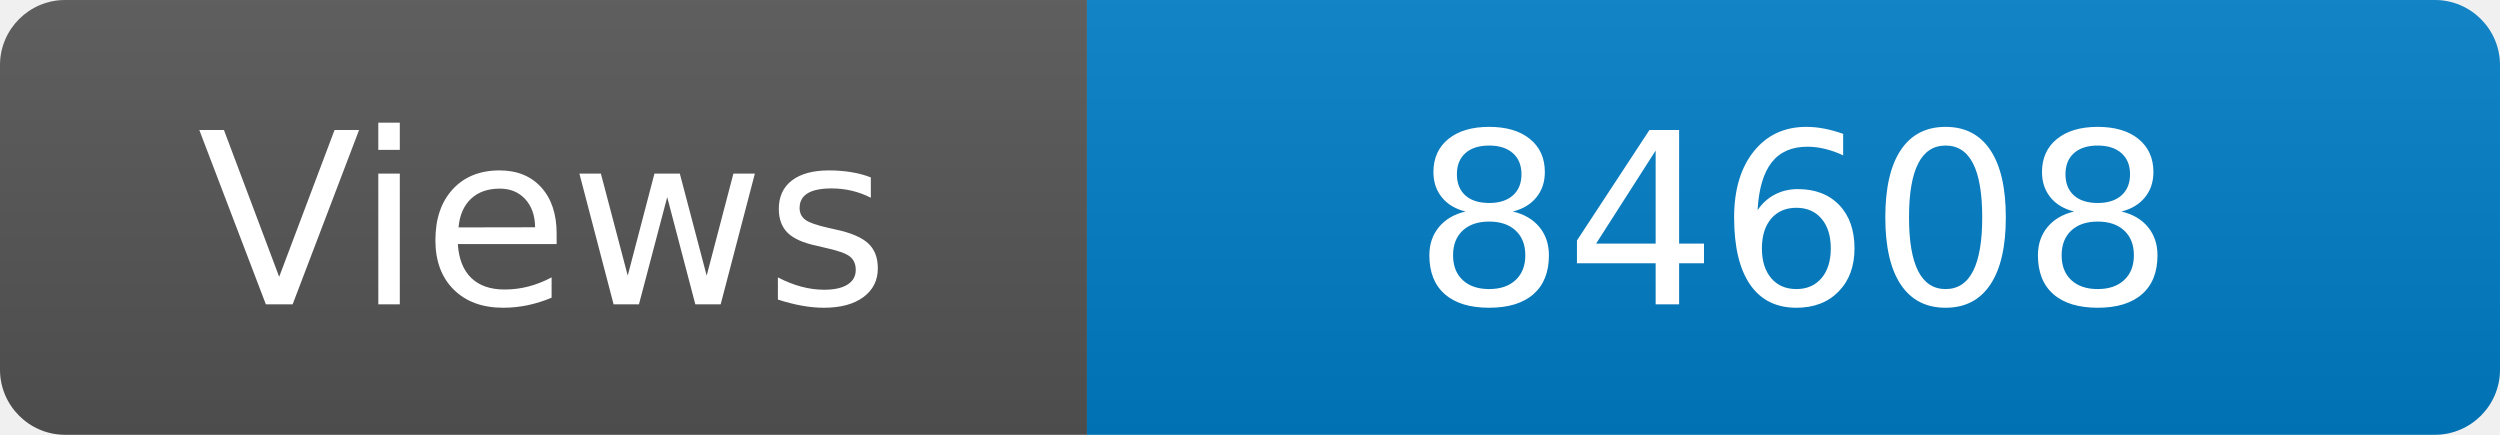
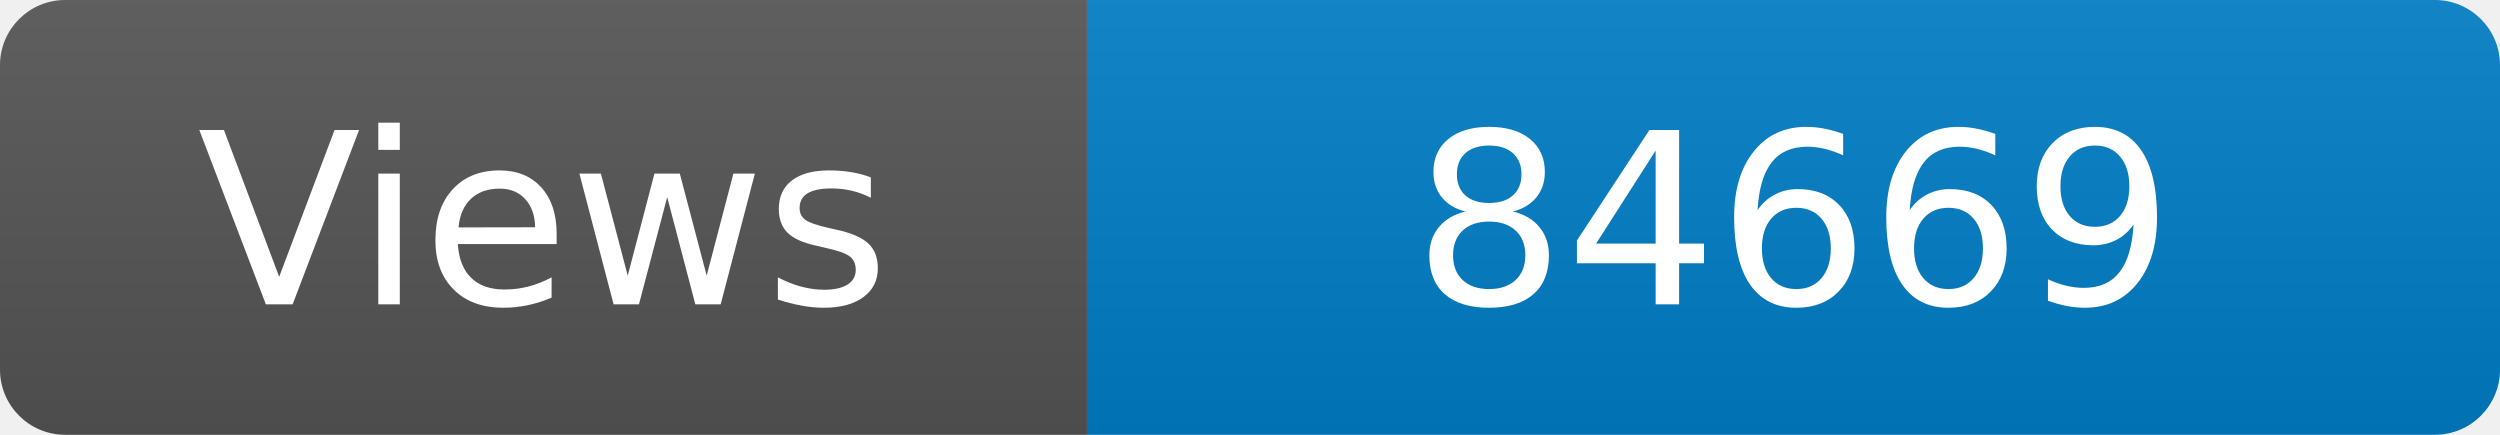
<svg xmlns="http://www.w3.org/2000/svg" width="115" height="20" role="img" aria-label="Maintained?: yes">
  <linearGradient id="s" x2="0" y2="100%">
    <stop offset="0" stop-color="#bbb" stop-opacity=".1" />
    <stop offset="1" stop-opacity=".1" />
  </linearGradient>
  <clipPath id="r">
    <rect width="115" height="20" rx="3" fill="#fff" />
  </clipPath>
  <g clip-path="url(#r)">
    <rect width="50" height="20" fill="#555" />
    <rect x="50" width="160" height="20" fill="#007ec6" />
    <rect width="115" height="20" fill="url(#s)" />
  </g>
  <g fill="#fff" text-anchor="middle" font-family="Verdana,Geneva,DejaVu Sans,sans-serif" font-size="110">
    <text x="250" y="140" transform="scale(.1)" fill="#fff">Views</text>
-     <text x="825" y="140" transform="scale(.1)" fill="#fff">84608</text>
+     <text x="825" y="140" transform="scale(.1)" fill="#fff">84669</text>
  </g>
</svg>
